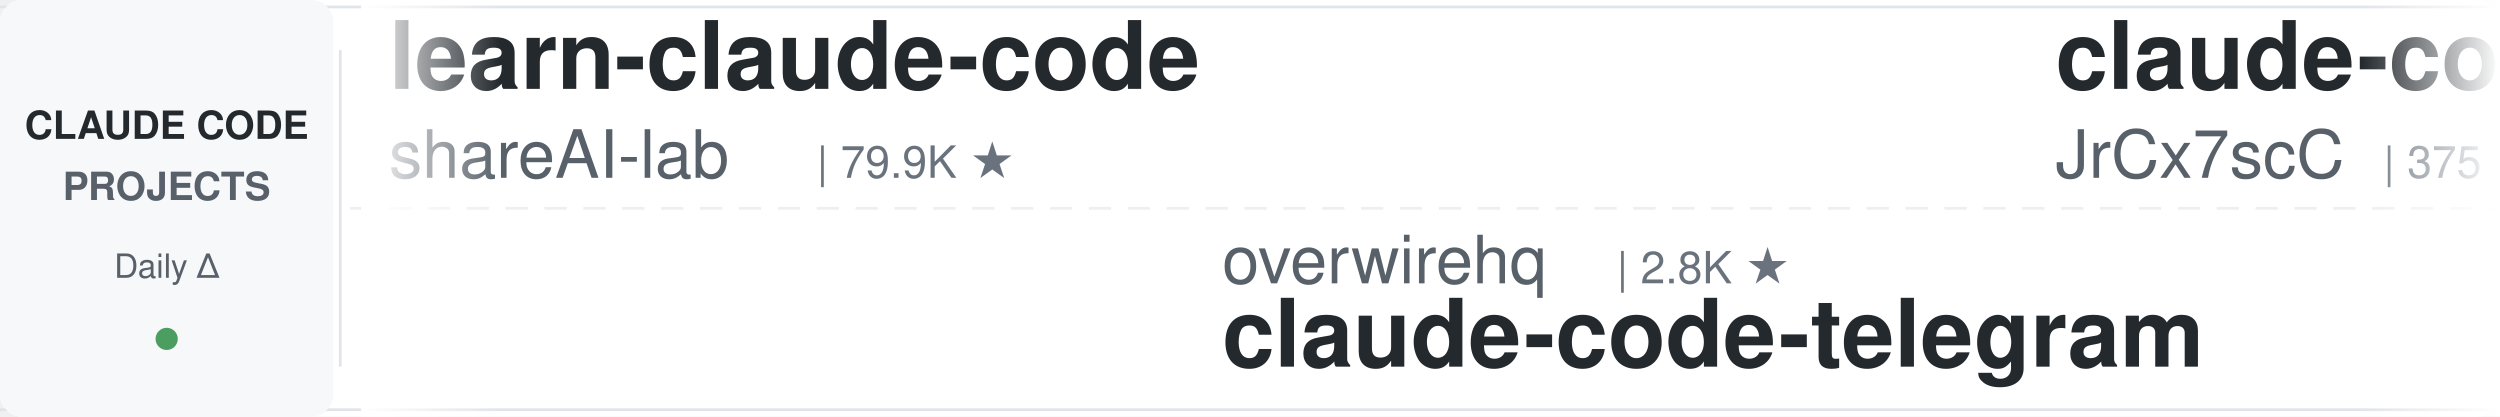
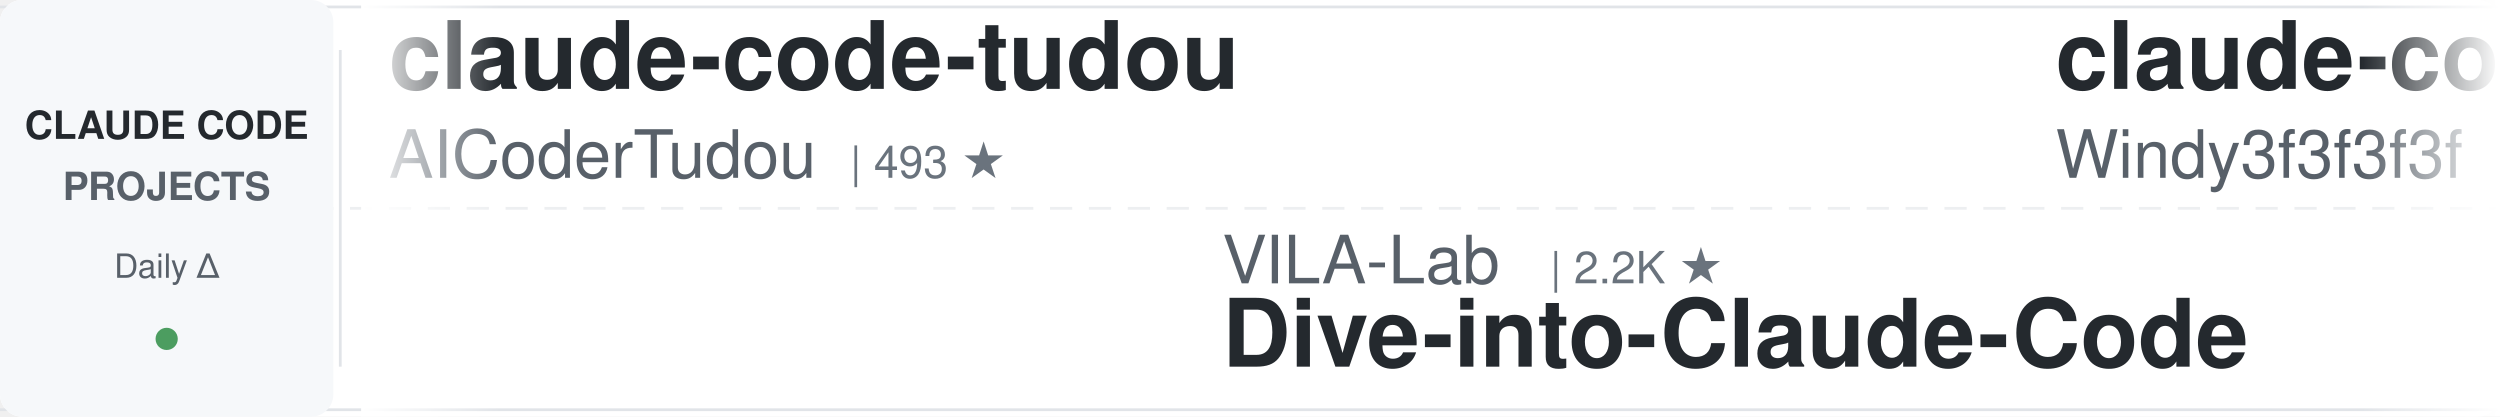
<svg xmlns="http://www.w3.org/2000/svg" width="900" height="150">
  <defs>
    <linearGradient id="leftFade" x1="0%" y1="0%" x2="100%" y2="0%">
      <stop offset="0%" style="stop-color:#ffffff;stop-opacity:1" />
      <stop offset="100%" style="stop-color:#ffffff;stop-opacity:0" />
    </linearGradient>
    <linearGradient id="rightFade" x1="0%" y1="0%" x2="100%" y2="0%">
      <stop offset="0%" style="stop-color:#ffffff;stop-opacity:0" />
      <stop offset="100%" style="stop-color:#ffffff;stop-opacity:1" />
    </linearGradient>
  </defs>
  <rect width="900" height="150" fill="#ffffff" rx="8" />
  <rect x="0" y="2" width="900" height="1" fill="#e1e4e8" />
  <rect x="0" y="147" width="900" height="1" fill="#e1e4e8" />
  <line x1="0" y1="75" x2="900" y2="75" stroke="#e1e4e8" stroke-width="1" stroke-dasharray="8 6" opacity="0.6" />
  <rect x="0" y="0" width="120" height="150" fill="#f6f8fa" rx="8" />
  <text x="60" y="50" font-family="-apple-system, BlinkMacSystemFont, 'Segoe UI', Helvetica, Arial, sans-serif" font-size="14" font-weight="600" fill="#24292e" text-anchor="middle">CLAUDE CODE</text>
  <text x="60" y="72" font-family="-apple-system, BlinkMacSystemFont, 'Segoe UI', Helvetica, Arial, sans-serif" font-size="14" font-weight="600" fill="#586069" text-anchor="middle">PROJECTS</text>
  <text x="60" y="100" font-family="-apple-system, BlinkMacSystemFont, 'Segoe UI', Helvetica, Arial, sans-serif" font-size="12" font-weight="500" fill="#586069" text-anchor="middle">Daily Δ</text>
  <circle cx="60" cy="122" r="4" fill="#22863a" opacity="0.8" />
  <rect x="122" y="18" width="1" height="114" fill="#e1e4e8" />
  <clipPath id="tickerClip">
    <rect x="130" y="0" width="770" height="150" />
  </clipPath>
  <g clip-path="url(#tickerClip)">
    <g id="tickerItems">
      <animateTransform attributeName="transform" attributeType="XML" type="translate" from="0 0" to="-3000 0" dur="54s" repeatCount="indefinite" />
      <g transform="translate(0, 0)">
-         <text x="140" y="32" font-family="-apple-system, BlinkMacSystemFont, 'Segoe UI', Helvetica, Arial, sans-serif" font-size="34" font-weight="600" fill="#24292e">learn-claude-code</text>
-         <text x="140" y="64" font-family="-apple-system, BlinkMacSystemFont, 'Segoe UI', Helvetica, Arial, sans-serif" font-size="24" font-weight="400" fill="#586069">shareAI-lab</text>
-         <text x="294" y="64" font-family="-apple-system, BlinkMacSystemFont, 'Segoe UI', Helvetica, Arial, sans-serif" font-size="16" font-weight="500" fill="#6a737d">| 79.9K ★</text>
+         <text x="140" y="32" font-family="-apple-system, BlinkMacSystemFont, 'Segoe UI', Helvetica, Arial, sans-serif" font-size="34" font-weight="600" fill="#24292e">claude-code-tudou</text>
+         <text x="140" y="64" font-family="-apple-system, BlinkMacSystemFont, 'Segoe UI', Helvetica, Arial, sans-serif" font-size="24" font-weight="400" fill="#586069">AICoderTudou</text>
+         <text x="306" y="64" font-family="-apple-system, BlinkMacSystemFont, 'Segoe UI', Helvetica, Arial, sans-serif" font-size="16" font-weight="500" fill="#6a737d">| 493 ★</text>
      </g>
      <g transform="translate(300, 0)">
-         <text x="140" y="102" font-family="-apple-system, BlinkMacSystemFont, 'Segoe UI', Helvetica, Arial, sans-serif" font-size="24" font-weight="400" fill="#586069">overwirehq</text>
-         <text x="282" y="102" font-family="-apple-system, BlinkMacSystemFont, 'Segoe UI', Helvetica, Arial, sans-serif" font-size="16" font-weight="500" fill="#6a737d">| 2.8K ★</text>
-         <text x="140" y="132" font-family="-apple-system, BlinkMacSystemFont, 'Segoe UI', Helvetica, Arial, sans-serif" font-size="34" font-weight="600" fill="#24292e">claude-code-telegram</text>
+         <text x="140" y="102" font-family="-apple-system, BlinkMacSystemFont, 'Segoe UI', Helvetica, Arial, sans-serif" font-size="24" font-weight="400" fill="#586069">VILA-Lab</text>
+         <text x="258" y="102" font-family="-apple-system, BlinkMacSystemFont, 'Segoe UI', Helvetica, Arial, sans-serif" font-size="16" font-weight="500" fill="#6a737d">| 2.2K ★</text>
+         <text x="140" y="132" font-family="-apple-system, BlinkMacSystemFont, 'Segoe UI', Helvetica, Arial, sans-serif" font-size="34" font-weight="600" fill="#24292e">Dive-into-Claude-Code</text>
      </g>
      <g transform="translate(600, 0)">
-         <text x="140" y="32" font-family="-apple-system, BlinkMacSystemFont, 'Segoe UI', Helvetica, Arial, sans-serif" font-size="34" font-weight="600" fill="#24292e">claude-code-source</text>
-         <text x="140" y="64" font-family="-apple-system, BlinkMacSystemFont, 'Segoe UI', Helvetica, Arial, sans-serif" font-size="24" font-weight="400" fill="#586069">JrCx7scC</text>
-         <text x="258" y="64" font-family="-apple-system, BlinkMacSystemFont, 'Segoe UI', Helvetica, Arial, sans-serif" font-size="16" font-weight="500" fill="#6a737d">| 375 ★</text>
+         <text x="140" y="32" font-family="-apple-system, BlinkMacSystemFont, 'Segoe UI', Helvetica, Arial, sans-serif" font-size="34" font-weight="600" fill="#24292e">claude-code-from-scratch</text>
+         <text x="140" y="64" font-family="-apple-system, BlinkMacSystemFont, 'Segoe UI', Helvetica, Arial, sans-serif" font-size="24" font-weight="400" fill="#586069">Windy3f3f3f3f</text>
+         <text x="318" y="64" font-family="-apple-system, BlinkMacSystemFont, 'Segoe UI', Helvetica, Arial, sans-serif" font-size="16" font-weight="500" fill="#6a737d">| 2.8K ★</text>
      </g>
      <g transform="translate(900, 0)">
-         <text x="140" y="102" font-family="-apple-system, BlinkMacSystemFont, 'Segoe UI', Helvetica, Arial, sans-serif" font-size="24" font-weight="400" fill="#586069">darcyegb</text>
-         <text x="258" y="102" font-family="-apple-system, BlinkMacSystemFont, 'Segoe UI', Helvetica, Arial, sans-serif" font-size="16" font-weight="500" fill="#6a737d">| 779 ★</text>
-         <text x="140" y="132" font-family="-apple-system, BlinkMacSystemFont, 'Segoe UI', Helvetica, Arial, sans-serif" font-size="34" font-weight="600" fill="#24292e">ClaudeCodeAgents</text>
+         <text x="140" y="102" font-family="-apple-system, BlinkMacSystemFont, 'Segoe UI', Helvetica, Arial, sans-serif" font-size="24" font-weight="400" fill="#586069">techjarves</text>
+         <text x="282" y="102" font-family="-apple-system, BlinkMacSystemFont, 'Segoe UI', Helvetica, Arial, sans-serif" font-size="16" font-weight="500" fill="#6a737d">| 1.6K ★</text>
+         <text x="140" y="132" font-family="-apple-system, BlinkMacSystemFont, 'Segoe UI', Helvetica, Arial, sans-serif" font-size="34" font-weight="600" fill="#24292e">ClaudeCode-Portable</text>
      </g>
      <g transform="translate(1200, 0)">
-         <text x="140" y="32" font-family="-apple-system, BlinkMacSystemFont, 'Segoe UI', Helvetica, Arial, sans-serif" font-size="34" font-weight="600" fill="#24292e">claude-code-my-workflow</text>
-         <text x="140" y="64" font-family="-apple-system, BlinkMacSystemFont, 'Segoe UI', Helvetica, Arial, sans-serif" font-size="24" font-weight="400" fill="#586069">pedrohcgs</text>
-         <text x="270" y="64" font-family="-apple-system, BlinkMacSystemFont, 'Segoe UI', Helvetica, Arial, sans-serif" font-size="16" font-weight="500" fill="#6a737d">| 1.7K ★</text>
+         <text x="140" y="32" font-family="-apple-system, BlinkMacSystemFont, 'Segoe UI', Helvetica, Arial, sans-serif" font-size="34" font-weight="600" fill="#24292e">pi-vs-claude-code</text>
+         <text x="140" y="64" font-family="-apple-system, BlinkMacSystemFont, 'Segoe UI', Helvetica, Arial, sans-serif" font-size="24" font-weight="400" fill="#586069">disler</text>
+         <text x="234" y="64" font-family="-apple-system, BlinkMacSystemFont, 'Segoe UI', Helvetica, Arial, sans-serif" font-size="16" font-weight="500" fill="#6a737d">| 1.7K ★</text>
      </g>
      <g transform="translate(1500, 0)">
-         <text x="140" y="102" font-family="-apple-system, BlinkMacSystemFont, 'Segoe UI', Helvetica, Arial, sans-serif" font-size="24" font-weight="400" fill="#586069">wanshuiyin</text>
-         <text x="282" y="102" font-family="-apple-system, BlinkMacSystemFont, 'Segoe UI', Helvetica, Arial, sans-serif" font-size="16" font-weight="500" fill="#6a737d">| 18.7K ★</text>
-         <text x="140" y="132" font-family="-apple-system, BlinkMacSystemFont, 'Segoe UI', Helvetica, Arial, sans-serif" font-size="34" font-weight="600" fill="#24292e">Auto-claude-code-researc...</text>
+         <text x="140" y="102" font-family="-apple-system, BlinkMacSystemFont, 'Segoe UI', Helvetica, Arial, sans-serif" font-size="24" font-weight="400" fill="#586069">luyao618</text>
+         <text x="258" y="102" font-family="-apple-system, BlinkMacSystemFont, 'Segoe UI', Helvetica, Arial, sans-serif" font-size="16" font-weight="500" fill="#6a737d">| 1.7K ★</text>
+         <text x="140" y="132" font-family="-apple-system, BlinkMacSystemFont, 'Segoe UI', Helvetica, Arial, sans-serif" font-size="34" font-weight="600" fill="#24292e">Claude-Code-Source-Study</text>
      </g>
      <g transform="translate(1800, 0)">
-         <text x="140" y="32" font-family="-apple-system, BlinkMacSystemFont, 'Segoe UI', Helvetica, Arial, sans-serif" font-size="34" font-weight="600" fill="#24292e">claude-code-source</text>
-         <text x="140" y="64" font-family="-apple-system, BlinkMacSystemFont, 'Segoe UI', Helvetica, Arial, sans-serif" font-size="24" font-weight="400" fill="#586069">AprilNEA</text>
-         <text x="258" y="64" font-family="-apple-system, BlinkMacSystemFont, 'Segoe UI', Helvetica, Arial, sans-serif" font-size="16" font-weight="500" fill="#6a737d">| 391 ★</text>
+         <text x="140" y="32" font-family="-apple-system, BlinkMacSystemFont, 'Segoe UI', Helvetica, Arial, sans-serif" font-size="34" font-weight="600" fill="#24292e">claude-code-telegram</text>
+         <text x="140" y="64" font-family="-apple-system, BlinkMacSystemFont, 'Segoe UI', Helvetica, Arial, sans-serif" font-size="24" font-weight="400" fill="#586069">overwirehq</text>
+         <text x="282" y="64" font-family="-apple-system, BlinkMacSystemFont, 'Segoe UI', Helvetica, Arial, sans-serif" font-size="16" font-weight="500" fill="#6a737d">| 2.8K ★</text>
      </g>
      <g transform="translate(2100, 0)">
-         <text x="140" y="102" font-family="-apple-system, BlinkMacSystemFont, 'Segoe UI', Helvetica, Arial, sans-serif" font-size="24" font-weight="400" fill="#586069">centminmod</text>
-         <text x="282" y="102" font-family="-apple-system, BlinkMacSystemFont, 'Segoe UI', Helvetica, Arial, sans-serif" font-size="16" font-weight="500" fill="#6a737d">| 2.7K ★</text>
-         <text x="140" y="132" font-family="-apple-system, BlinkMacSystemFont, 'Segoe UI', Helvetica, Arial, sans-serif" font-size="34" font-weight="600" fill="#24292e">my-claude-code-setup</text>
+         <text x="140" y="102" font-family="-apple-system, BlinkMacSystemFont, 'Segoe UI', Helvetica, Arial, sans-serif" font-size="24" font-weight="400" fill="#586069">jhlee0409</text>
+         <text x="270" y="102" font-family="-apple-system, BlinkMacSystemFont, 'Segoe UI', Helvetica, Arial, sans-serif" font-size="16" font-weight="500" fill="#6a737d">| 2.3K ★</text>
+         <text x="140" y="132" font-family="-apple-system, BlinkMacSystemFont, 'Segoe UI', Helvetica, Arial, sans-serif" font-size="34" font-weight="600" fill="#24292e">claude-code-history-view...</text>
      </g>
      <g transform="translate(2400, 0)">
-         <text x="140" y="32" font-family="-apple-system, BlinkMacSystemFont, 'Segoe UI', Helvetica, Arial, sans-serif" font-size="34" font-weight="600" fill="#24292e">claude-code-book</text>
-         <text x="140" y="64" font-family="-apple-system, BlinkMacSystemFont, 'Segoe UI', Helvetica, Arial, sans-serif" font-size="24" font-weight="400" fill="#586069">lintsinghua</text>
-         <text x="294" y="64" font-family="-apple-system, BlinkMacSystemFont, 'Segoe UI', Helvetica, Arial, sans-serif" font-size="16" font-weight="500" fill="#6a737d">| 4.3K ★</text>
+         <text x="140" y="32" font-family="-apple-system, BlinkMacSystemFont, 'Segoe UI', Helvetica, Arial, sans-serif" font-size="34" font-weight="600" fill="#24292e">claude-code-action</text>
+         <text x="140" y="64" font-family="-apple-system, BlinkMacSystemFont, 'Segoe UI', Helvetica, Arial, sans-serif" font-size="24" font-weight="400" fill="#586069">anthropics</text>
+         <text x="282" y="64" font-family="-apple-system, BlinkMacSystemFont, 'Segoe UI', Helvetica, Arial, sans-serif" font-size="16" font-weight="500" fill="#6a737d">| 9.8K ★</text>
      </g>
      <g transform="translate(2700, 0)">
-         <text x="140" y="102" font-family="-apple-system, BlinkMacSystemFont, 'Segoe UI', Helvetica, Arial, sans-serif" font-size="24" font-weight="400" fill="#586069">hangsman</text>
-         <text x="258" y="102" font-family="-apple-system, BlinkMacSystemFont, 'Segoe UI', Helvetica, Arial, sans-serif" font-size="16" font-weight="500" fill="#6a737d">| 799 ★</text>
-         <text x="140" y="132" font-family="-apple-system, BlinkMacSystemFont, 'Segoe UI', Helvetica, Arial, sans-serif" font-size="34" font-weight="600" fill="#24292e">claude-code-source</text>
+         <text x="140" y="102" font-family="-apple-system, BlinkMacSystemFont, 'Segoe UI', Helvetica, Arial, sans-serif" font-size="24" font-weight="400" fill="#586069">Cranot</text>
+         <text x="234" y="102" font-family="-apple-system, BlinkMacSystemFont, 'Segoe UI', Helvetica, Arial, sans-serif" font-size="16" font-weight="500" fill="#6a737d">| 2.9K ★</text>
+         <text x="140" y="132" font-family="-apple-system, BlinkMacSystemFont, 'Segoe UI', Helvetica, Arial, sans-serif" font-size="34" font-weight="600" fill="#24292e">claude-code-guide</text>
      </g>
      <g transform="translate(3000, 0)">
-         <text x="140" y="32" font-family="-apple-system, BlinkMacSystemFont, 'Segoe UI', Helvetica, Arial, sans-serif" font-size="34" font-weight="600" fill="#24292e">learn-claude-code</text>
-         <text x="140" y="64" font-family="-apple-system, BlinkMacSystemFont, 'Segoe UI', Helvetica, Arial, sans-serif" font-size="24" font-weight="400" fill="#586069">shareAI-lab</text>
-         <text x="294" y="64" font-family="-apple-system, BlinkMacSystemFont, 'Segoe UI', Helvetica, Arial, sans-serif" font-size="16" font-weight="500" fill="#6a737d">| 79.9K ★</text>
+         <text x="140" y="32" font-family="-apple-system, BlinkMacSystemFont, 'Segoe UI', Helvetica, Arial, sans-serif" font-size="34" font-weight="600" fill="#24292e">claude-code-tudou</text>
+         <text x="140" y="64" font-family="-apple-system, BlinkMacSystemFont, 'Segoe UI', Helvetica, Arial, sans-serif" font-size="24" font-weight="400" fill="#586069">AICoderTudou</text>
+         <text x="306" y="64" font-family="-apple-system, BlinkMacSystemFont, 'Segoe UI', Helvetica, Arial, sans-serif" font-size="16" font-weight="500" fill="#6a737d">| 493 ★</text>
      </g>
      <g transform="translate(3300, 0)">
-         <text x="140" y="102" font-family="-apple-system, BlinkMacSystemFont, 'Segoe UI', Helvetica, Arial, sans-serif" font-size="24" font-weight="400" fill="#586069">overwirehq</text>
-         <text x="282" y="102" font-family="-apple-system, BlinkMacSystemFont, 'Segoe UI', Helvetica, Arial, sans-serif" font-size="16" font-weight="500" fill="#6a737d">| 2.8K ★</text>
-         <text x="140" y="132" font-family="-apple-system, BlinkMacSystemFont, 'Segoe UI', Helvetica, Arial, sans-serif" font-size="34" font-weight="600" fill="#24292e">claude-code-telegram</text>
+         <text x="140" y="102" font-family="-apple-system, BlinkMacSystemFont, 'Segoe UI', Helvetica, Arial, sans-serif" font-size="24" font-weight="400" fill="#586069">VILA-Lab</text>
+         <text x="258" y="102" font-family="-apple-system, BlinkMacSystemFont, 'Segoe UI', Helvetica, Arial, sans-serif" font-size="16" font-weight="500" fill="#6a737d">| 2.2K ★</text>
+         <text x="140" y="132" font-family="-apple-system, BlinkMacSystemFont, 'Segoe UI', Helvetica, Arial, sans-serif" font-size="34" font-weight="600" fill="#24292e">Dive-into-Claude-Code</text>
      </g>
      <g transform="translate(3600, 0)">
-         <text x="140" y="32" font-family="-apple-system, BlinkMacSystemFont, 'Segoe UI', Helvetica, Arial, sans-serif" font-size="34" font-weight="600" fill="#24292e">claude-code-source</text>
-         <text x="140" y="64" font-family="-apple-system, BlinkMacSystemFont, 'Segoe UI', Helvetica, Arial, sans-serif" font-size="24" font-weight="400" fill="#586069">JrCx7scC</text>
-         <text x="258" y="64" font-family="-apple-system, BlinkMacSystemFont, 'Segoe UI', Helvetica, Arial, sans-serif" font-size="16" font-weight="500" fill="#6a737d">| 375 ★</text>
+         <text x="140" y="32" font-family="-apple-system, BlinkMacSystemFont, 'Segoe UI', Helvetica, Arial, sans-serif" font-size="34" font-weight="600" fill="#24292e">claude-code-from-scratch</text>
+         <text x="140" y="64" font-family="-apple-system, BlinkMacSystemFont, 'Segoe UI', Helvetica, Arial, sans-serif" font-size="24" font-weight="400" fill="#586069">Windy3f3f3f3f</text>
+         <text x="318" y="64" font-family="-apple-system, BlinkMacSystemFont, 'Segoe UI', Helvetica, Arial, sans-serif" font-size="16" font-weight="500" fill="#6a737d">| 2.8K ★</text>
      </g>
      <g transform="translate(3900, 0)">
-         <text x="140" y="102" font-family="-apple-system, BlinkMacSystemFont, 'Segoe UI', Helvetica, Arial, sans-serif" font-size="24" font-weight="400" fill="#586069">darcyegb</text>
-         <text x="258" y="102" font-family="-apple-system, BlinkMacSystemFont, 'Segoe UI', Helvetica, Arial, sans-serif" font-size="16" font-weight="500" fill="#6a737d">| 779 ★</text>
-         <text x="140" y="132" font-family="-apple-system, BlinkMacSystemFont, 'Segoe UI', Helvetica, Arial, sans-serif" font-size="34" font-weight="600" fill="#24292e">ClaudeCodeAgents</text>
+         <text x="140" y="102" font-family="-apple-system, BlinkMacSystemFont, 'Segoe UI', Helvetica, Arial, sans-serif" font-size="24" font-weight="400" fill="#586069">techjarves</text>
+         <text x="282" y="102" font-family="-apple-system, BlinkMacSystemFont, 'Segoe UI', Helvetica, Arial, sans-serif" font-size="16" font-weight="500" fill="#6a737d">| 1.6K ★</text>
+         <text x="140" y="132" font-family="-apple-system, BlinkMacSystemFont, 'Segoe UI', Helvetica, Arial, sans-serif" font-size="34" font-weight="600" fill="#24292e">ClaudeCode-Portable</text>
      </g>
    </g>
  </g>
  <rect x="130" y="0" width="50" height="150" fill="url(#leftFade)" />
  <rect x="850" y="0" width="50" height="150" fill="url(#rightFade)" />
</svg>
